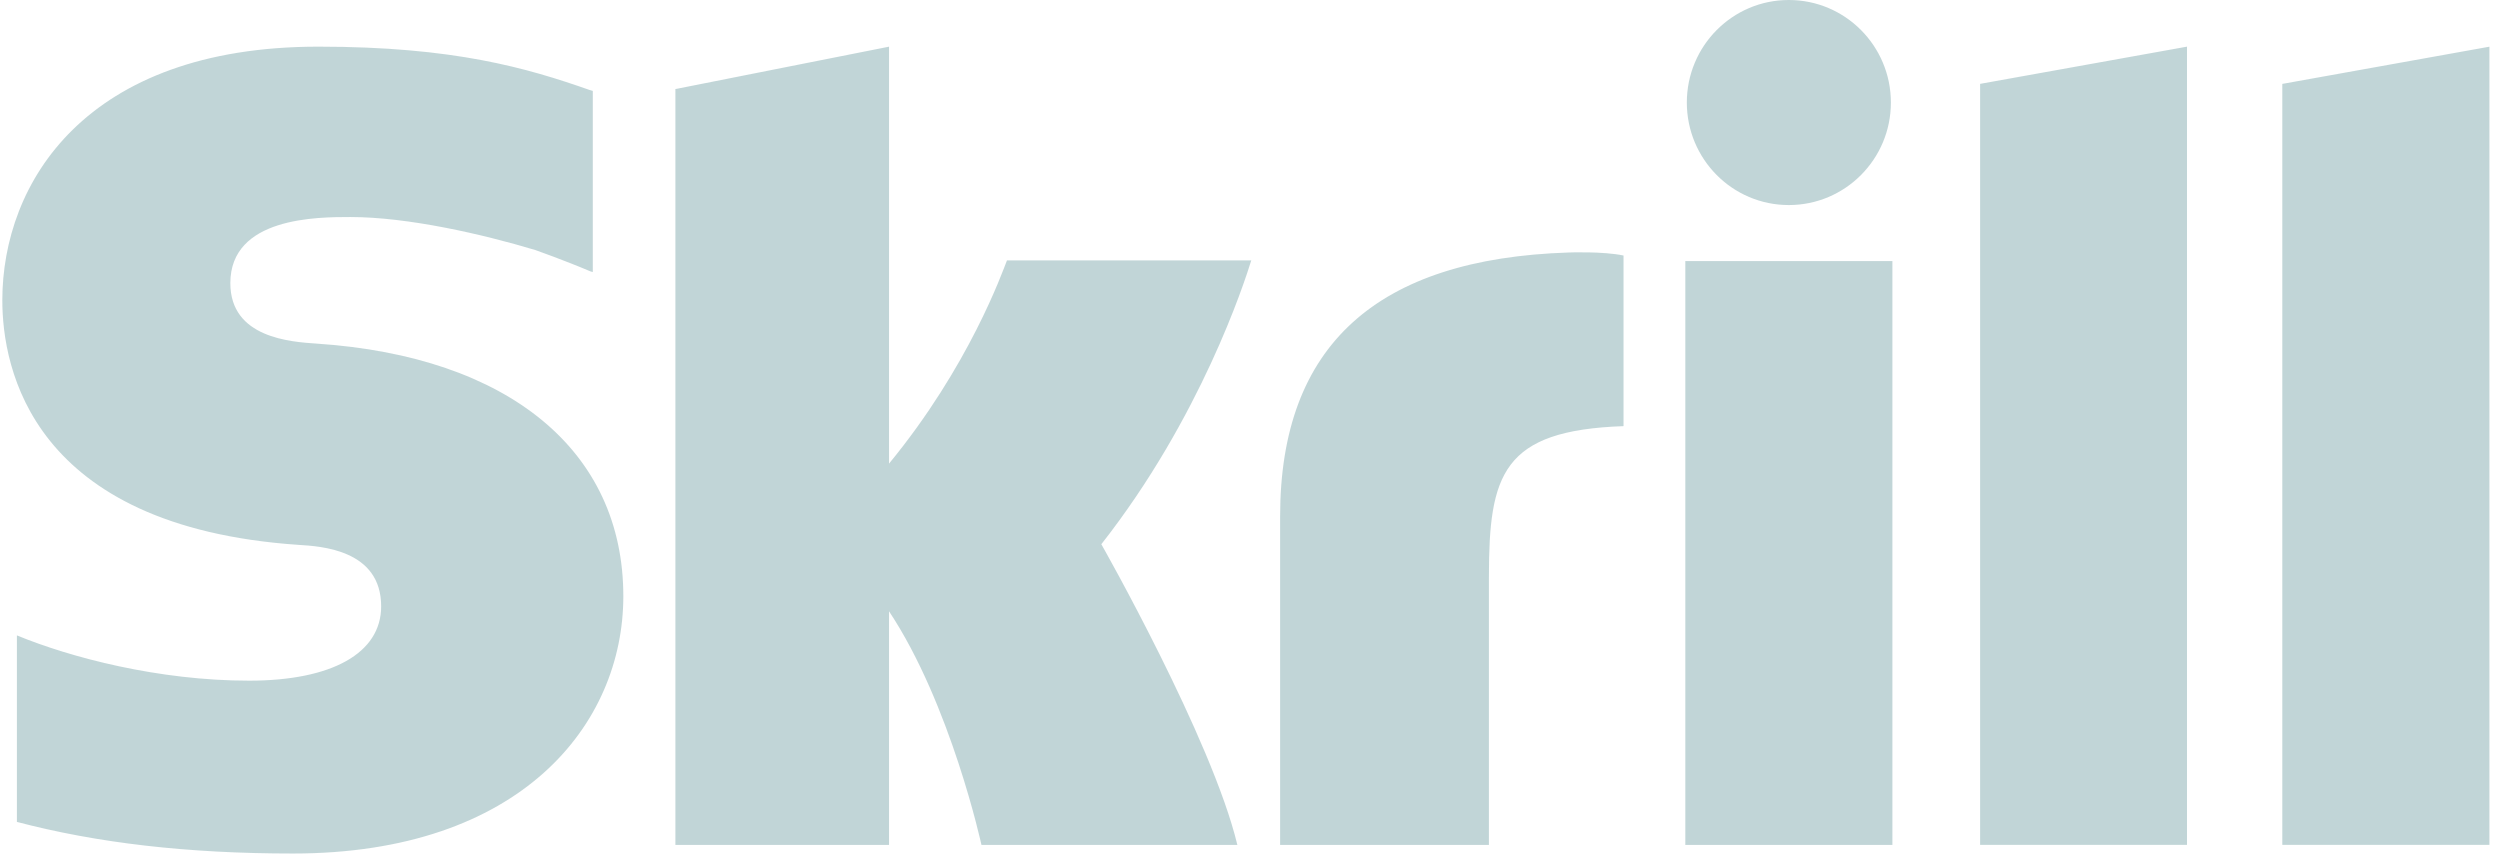
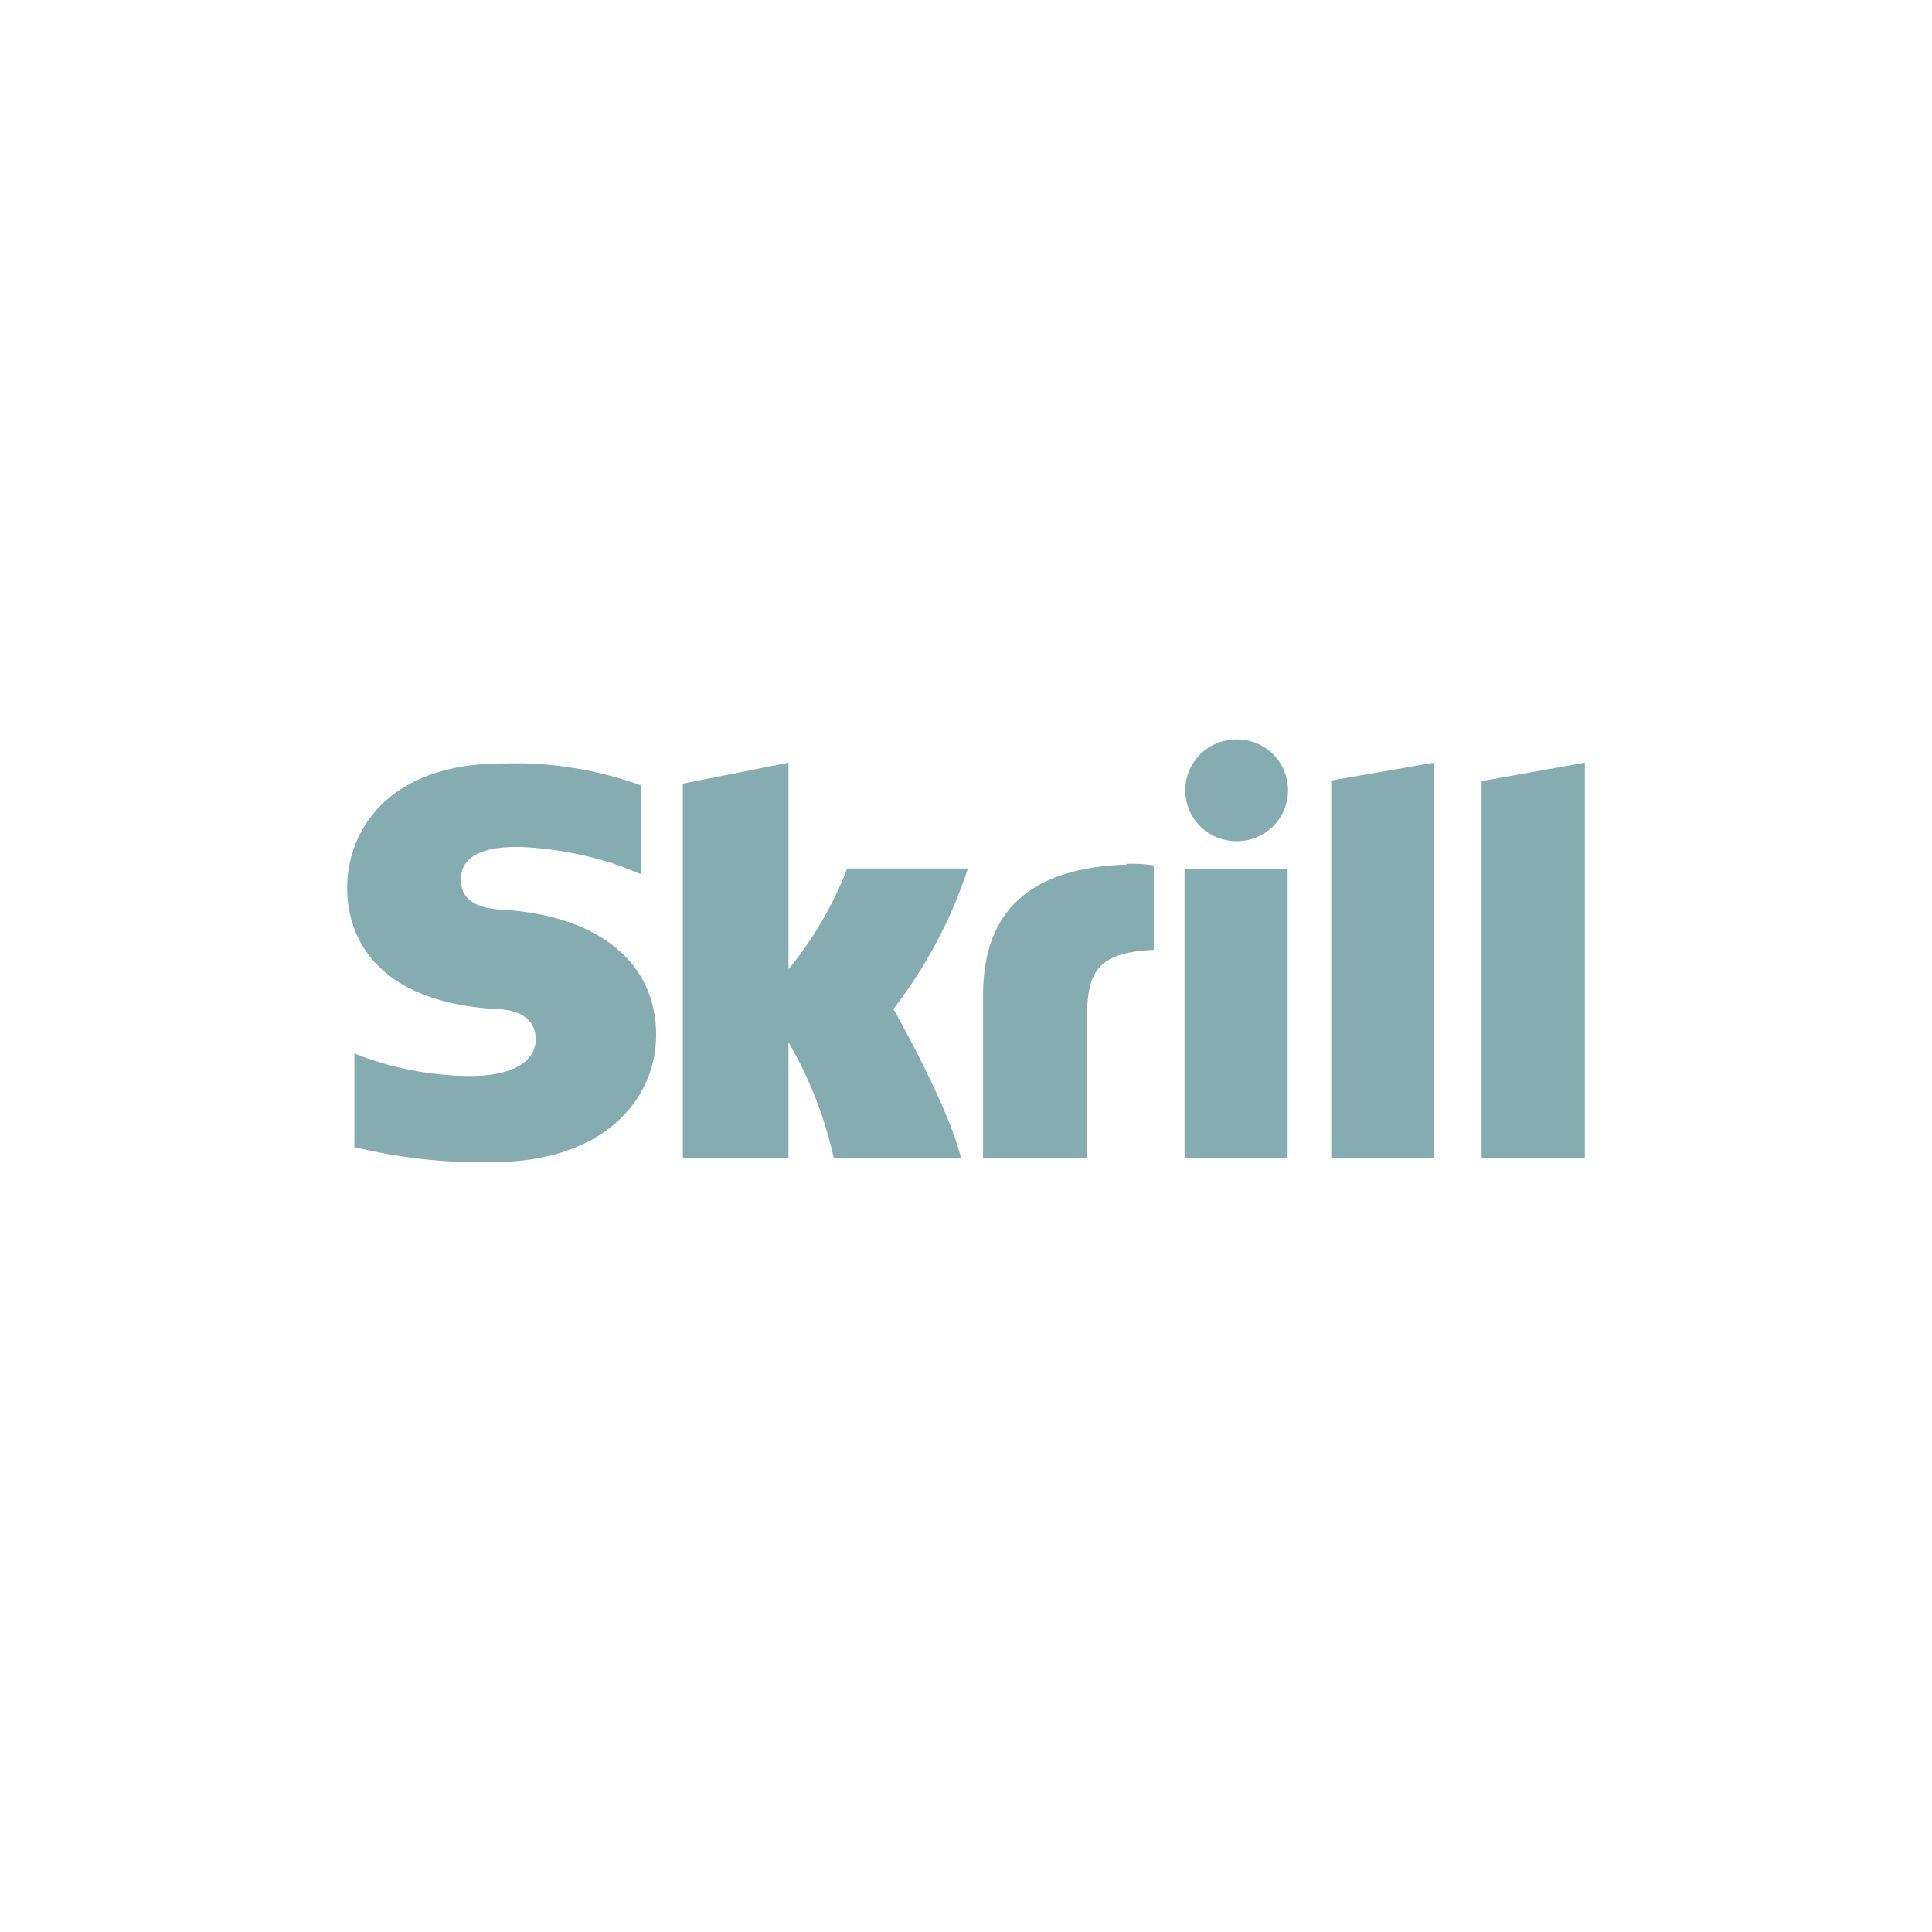
- <svg xmlns="http://www.w3.org/2000/svg" width="127" height="44" viewBox="0 0 127 44" aria-labelledby="skrill-icon-title">
-   <path fill="#85ACB0" fill-opacity=".5" fill-rule="evenodd" d="M90.871 10.417c2.865 0 5.186-2.332 5.186-5.207 0-2.877-2.321-5.21-5.186-5.21-2.86 0-5.18 2.333-5.18 5.21 0 2.875 2.32 5.207 5.18 5.207zm-39.716 2.81c-.235.592-1.918 5.372-5.992 10.325V2.371L34.31 4.525v38.397h10.853V31.053c3.144 4.736 4.695 11.869 4.695 11.869h13c-1.286-5.371-6.91-15.275-6.91-15.275 5.048-6.43 7.265-13.283 7.617-14.42h-12.41zm28.531-.4c-9.72.314-14.656 4.696-14.656 13.407v16.688h10.607v-13.61c0-5.214.68-7.451 6.839-7.664v-8.667c-1.037-.222-2.79-.154-2.79-.154zm-63.578 4.63c-1.33-.088-4.407-.288-4.407-3.072 0-3.36 4.431-3.36 6.093-3.36 2.922 0 6.707.867 9.41 1.68 0 0 1.507.534 2.79 1.081l.12.033V4.618l-.164-.048c-3.19-1.12-6.899-2.2-13.775-2.2C4.319 2.37.118 9.31.118 15.255c0 3.427 1.462 11.493 15.04 12.424 1.15.07 4.205.247 4.205 3.124 0 2.376-2.5 3.775-6.706 3.775-4.61 0-9.082-1.18-11.798-2.3v9.475c4.067 1.07 8.65 1.606 14.022 1.606 11.592 0 16.784-6.566 16.784-13.073 0-7.378-5.81-12.173-15.557-12.829zm69.506 25.465h10.52v-29.66h-10.52v29.66zM115.941 4.26v38.66h10.521V2.372l-10.521 1.89zm-15.351 0l10.51-1.89v40.55h-10.51V4.262z" />
+ <svg xmlns="http://www.w3.org/2000/svg" width="96" height="96" viewBox="0 0 96 96" aria-labelledby="skrill-icon-title">
+   <g fill="none" fill-rule="evenodd">
+     <path d="M0 0h96v96H0z" />
+     <path fill="#85ACB0" d="M61.425 41.797a2.528 2.528 0 1 0 0-5.055 2.528 2.528 0 0 0 0 5.056zm-19.327 1.358a18.143 18.143 0 0 1-2.918 5.003v-10.26l-5.25 1.042v18.6h5.25v-5.753a20.025 20.025 0 0 1 2.25 5.753h6.322c-.622-2.603-3.36-7.403-3.36-7.403a23.182 23.182 0 0 0 3.705-6.982h-6zm13.882-.195c-4.733.157-7.133 2.25-7.133 6.495v8.085H54v-6.592c0-2.528.33-3.608 3.33-3.75v-4.2a7.38 7.38 0 0 0-1.358-.076l.008.038zm-30.938 2.25c-.652-.038-2.145-.135-2.145-1.5 0-1.628 2.153-1.628 2.963-1.628a17.7 17.7 0 0 1 4.582.818s.75.255 1.358.518h.052V39h-.075a18.375 18.375 0 0 0-6.705-1.065c-5.767-.038-7.822 3.315-7.822 6.202 0 1.658.713 5.566 7.32 6 .563 0 2.047.12 2.047 1.5 0 1.156-1.215 1.83-3.262 1.83a15.967 15.967 0 0 1-5.745-1.117V57a26.82 26.82 0 0 0 6.825.75c5.64 0 8.168-3.18 8.168-6.33 0-3.578-2.828-5.895-7.568-6.217l.008.007zM58.86 57.54h5.122V43.17H58.86v14.37zm14.76-18.75v18.75h5.13V37.898l-5.123.914-.007-.022zm-7.5 0l5.13-.893V57.54h-5.1V38.79h-.03z" />
+   </g>
</svg>
